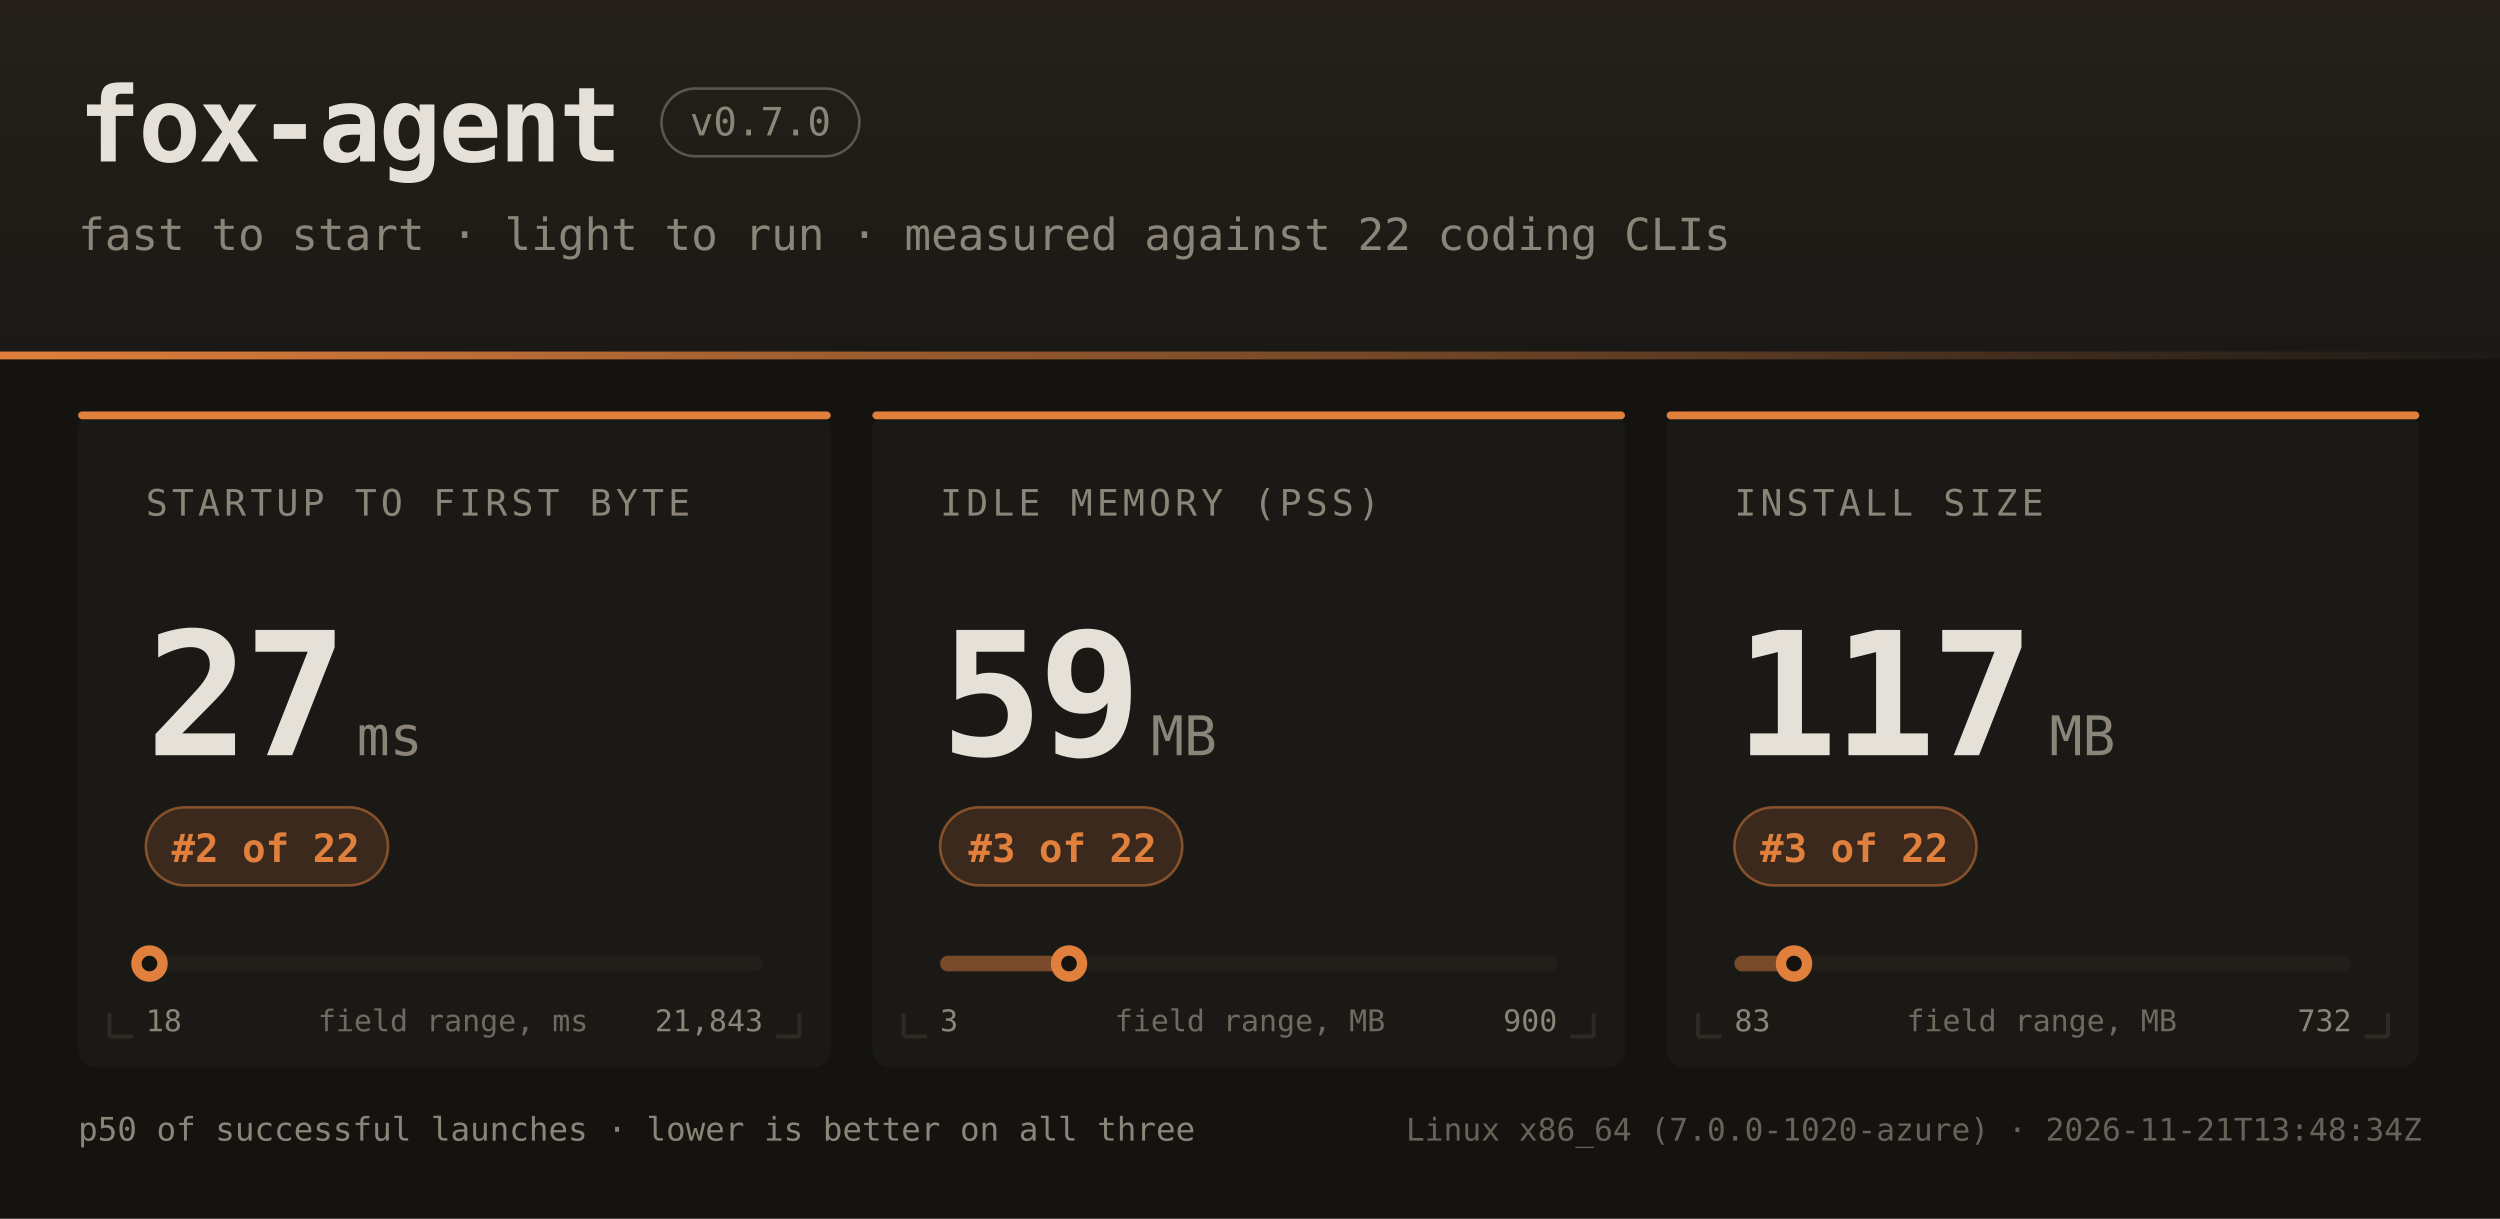
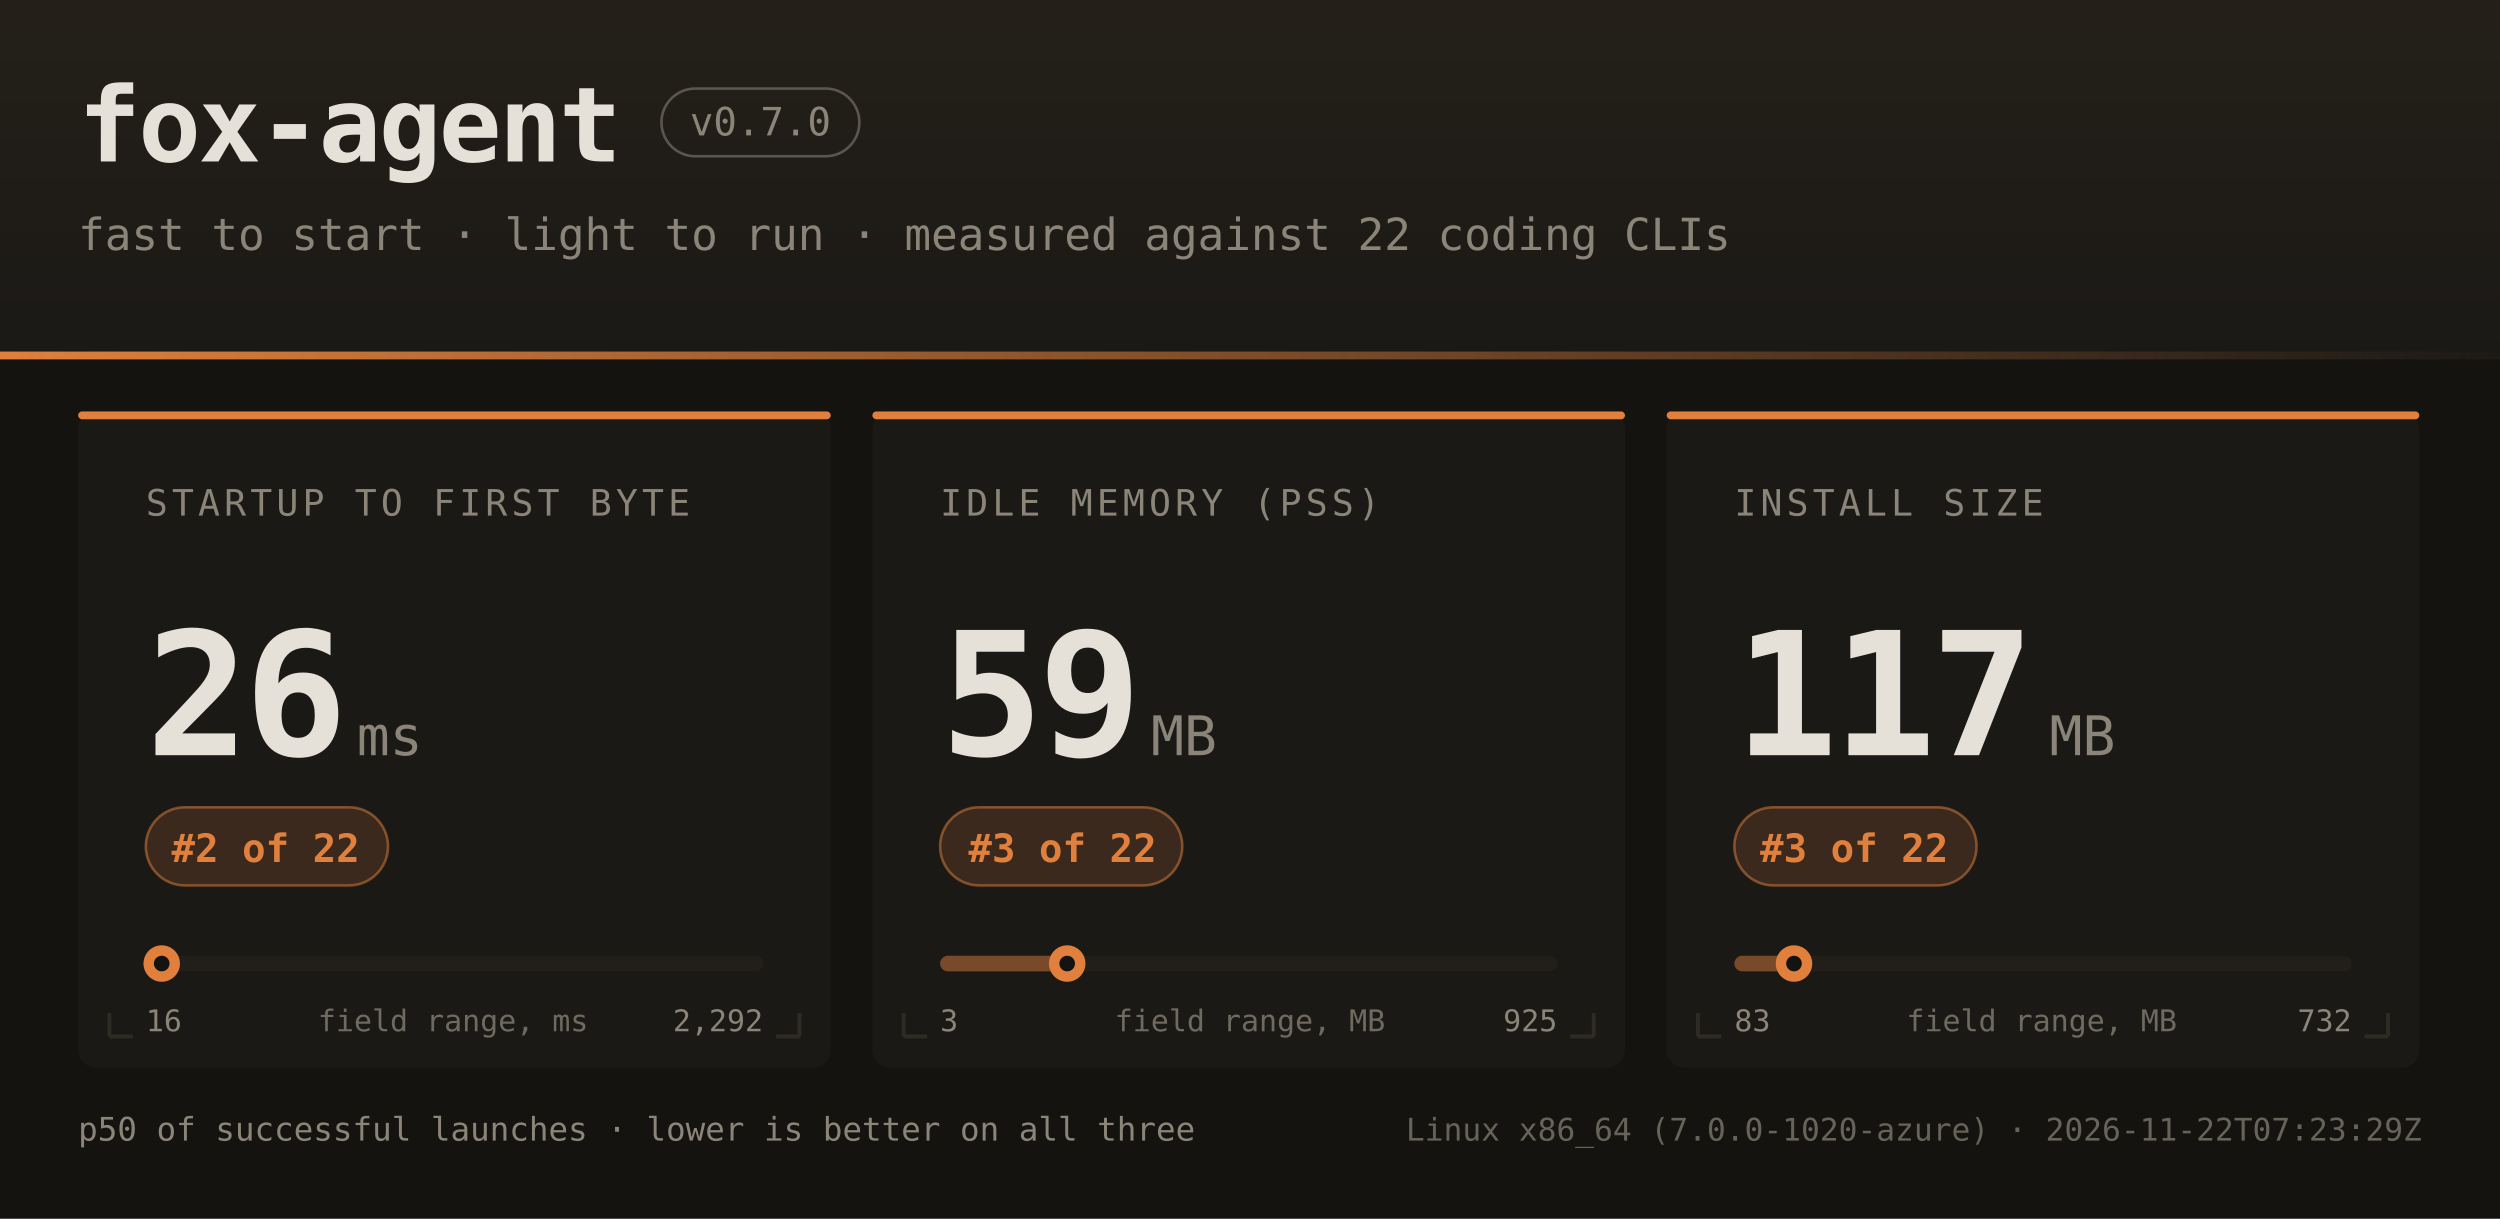
<svg xmlns="http://www.w3.org/2000/svg" width="960" height="468" font-family="ui-monospace,SFMono-Regular,JetBrains Mono,Menlo,Consolas,monospace">
  <defs>
    <linearGradient id="hdr" x1="0" y1="0" x2="0" y2="1">
      <stop offset="0" stop-color="#242019" />
      <stop offset="1" stop-color="#1b1916" />
    </linearGradient>
    <linearGradient id="rule" x1="0" y1="0" x2="1" y2="0">
      <stop offset="0" stop-color="#e0803c" />
      <stop offset="1" stop-color="#e0803c" stop-opacity="0" />
    </linearGradient>
  </defs>
  <rect width="960" height="468" fill="#141310" />
  <rect width="960" height="138" fill="url(#hdr)" />
  <rect x="0" y="135" width="960" height="3" fill="url(#rule)" />
  <text x="30" y="62" fill="#e6e1d8" font-size="40" font-weight="bold" letter-spacing="-1">fox-agent</text>
  <rect x="254" y="34" width="76" height="26" rx="13" fill="none" stroke="#8a8578" stroke-opacity="0.55" />
  <text x="292" y="52" text-anchor="middle" fill="#8a8578" font-size="15">v0.7.0</text>
  <text x="30" y="96" fill="#8a8578" font-size="17">fast to start · light to run · measured against 22 coding CLIs</text>
  <rect x="30" y="158" width="289" height="252" rx="7" fill="#1b1916" />
  <rect x="30" y="158" width="289" height="3" rx="1.5" fill="#e0803c" />
  <path d="M 42 398 h 9 M 42 398 v -9" stroke="#2e2b25" stroke-width="1.5" fill="none" />
  <path d="M 307 398 h -9 M 307 398 v -9" stroke="#2e2b25" stroke-width="1.5" fill="none" />
  <text x="56" y="198" fill="#8a8578" font-size="14" letter-spacing="1.6">STARTUP TO FIRST BYTE</text>
-   <text x="56" y="290" fill="#e6e1d8" font-size="66" font-weight="bold" letter-spacing="-2">27</text>
+   <text x="56" y="290" fill="#e6e1d8" font-size="66" font-weight="bold" letter-spacing="-2">26</text>
  <text x="137" y="290" fill="#8a8578" font-size="21">ms</text>
  <rect x="56" y="310" width="93" height="30" rx="15" fill="#e0803c" fill-opacity="0.16" stroke="#e0803c" stroke-opacity="0.5" />
  <text x="102" y="331" text-anchor="middle" fill="#e0803c" font-size="15" font-weight="bold">#2 of 22</text>
  <rect x="56" y="367" width="237" height="6" rx="3" fill="#221f1a" />
-   <rect x="56" y="367" width="1" height="6" rx="3" fill="#e0803c" fill-opacity="0.45" />
-   <circle cx="57.4" cy="370" r="7" fill="#e0803c" />
-   <circle cx="57.4" cy="370" r="3" fill="#141310" />
-   <text x="56" y="396" fill="#8a8578" font-size="11.5">18</text>
-   <text x="293" y="396" text-anchor="end" fill="#8a8578" font-size="11.5">21,843</text>
+   <rect x="56" y="367" width="6" height="6" rx="3" fill="#e0803c" fill-opacity="0.45" />
+   <circle cx="62.1" cy="370" r="7" fill="#e0803c" />
+   <circle cx="62.1" cy="370" r="3" fill="#141310" />
+   <text x="56" y="396" fill="#8a8578" font-size="11.5">16</text>
+   <text x="293" y="396" text-anchor="end" fill="#8a8578" font-size="11.5">2,292</text>
  <text x="174" y="396" text-anchor="middle" fill="#8a8578" font-size="11.5" opacity="0.75">field range, ms</text>
  <rect x="335" y="158" width="289" height="252" rx="7" fill="#1b1916" />
  <rect x="335" y="158" width="289" height="3" rx="1.5" fill="#e0803c" />
  <path d="M 347 398 h 9 M 347 398 v -9" stroke="#2e2b25" stroke-width="1.5" fill="none" />
  <path d="M 612 398 h -9 M 612 398 v -9" stroke="#2e2b25" stroke-width="1.5" fill="none" />
  <text x="361" y="198" fill="#8a8578" font-size="14" letter-spacing="1.6">IDLE MEMORY (PSS)</text>
  <text x="361" y="290" fill="#e6e1d8" font-size="66" font-weight="bold" letter-spacing="-2">59</text>
  <text x="442" y="290" fill="#8a8578" font-size="21">MB</text>
  <rect x="361" y="310" width="93" height="30" rx="15" fill="#e0803c" fill-opacity="0.16" stroke="#e0803c" stroke-opacity="0.5" />
  <text x="408" y="331" text-anchor="middle" fill="#e0803c" font-size="15" font-weight="bold">#3 of 22</text>
  <rect x="361" y="367" width="237" height="6" rx="3" fill="#221f1a" />
-   <rect x="361" y="367" width="50" height="6" rx="3" fill="#e0803c" fill-opacity="0.45" />
-   <circle cx="410.5" cy="370" r="7" fill="#e0803c" />
-   <circle cx="410.5" cy="370" r="3" fill="#141310" />
+   <rect x="361" y="367" width="49" height="6" rx="3" fill="#e0803c" fill-opacity="0.45" />
+   <circle cx="409.8" cy="370" r="7" fill="#e0803c" />
+   <circle cx="409.8" cy="370" r="3" fill="#141310" />
  <text x="361" y="396" fill="#8a8578" font-size="11.5">3</text>
-   <text x="598" y="396" text-anchor="end" fill="#8a8578" font-size="11.5">900</text>
+   <text x="598" y="396" text-anchor="end" fill="#8a8578" font-size="11.5">925</text>
  <text x="480" y="396" text-anchor="middle" fill="#8a8578" font-size="11.5" opacity="0.75">field range, MB</text>
  <rect x="640" y="158" width="289" height="252" rx="7" fill="#1b1916" />
  <rect x="640" y="158" width="289" height="3" rx="1.5" fill="#e0803c" />
  <path d="M 652 398 h 9 M 652 398 v -9" stroke="#2e2b25" stroke-width="1.5" fill="none" />
  <path d="M 917 398 h -9 M 917 398 v -9" stroke="#2e2b25" stroke-width="1.5" fill="none" />
  <text x="666" y="198" fill="#8a8578" font-size="14" letter-spacing="1.6">INSTALL SIZE</text>
  <text x="666" y="290" fill="#e6e1d8" font-size="66" font-weight="bold" letter-spacing="-2">117</text>
  <text x="787" y="290" fill="#8a8578" font-size="21">MB</text>
  <rect x="666" y="310" width="93" height="30" rx="15" fill="#e0803c" fill-opacity="0.16" stroke="#e0803c" stroke-opacity="0.5" />
  <text x="712" y="331" text-anchor="middle" fill="#e0803c" font-size="15" font-weight="bold">#3 of 22</text>
  <rect x="666" y="367" width="237" height="6" rx="3" fill="#221f1a" />
  <rect x="666" y="367" width="23" height="6" rx="3" fill="#e0803c" fill-opacity="0.45" />
  <circle cx="688.9" cy="370" r="7" fill="#e0803c" />
  <circle cx="688.9" cy="370" r="3" fill="#141310" />
  <text x="666" y="396" fill="#8a8578" font-size="11.5">83</text>
  <text x="903" y="396" text-anchor="end" fill="#8a8578" font-size="11.5">732</text>
  <text x="784" y="396" text-anchor="middle" fill="#8a8578" font-size="11.5" opacity="0.75">field range, MB</text>
  <text x="30" y="438" fill="#8a8578" font-size="12.5">p50 of successful launches · lower is better on all three</text>
-   <text x="930" y="438" text-anchor="end" fill="#8a8578" font-size="12" opacity="0.7">Linux x86_64 (7.0.0-1020-azure) · 2026-11-21T13:48:34Z</text>
+   <text x="930" y="438" text-anchor="end" fill="#8a8578" font-size="12" opacity="0.7">Linux x86_64 (7.0.0-1020-azure) · 2026-11-22T07:23:29Z</text>
</svg>
